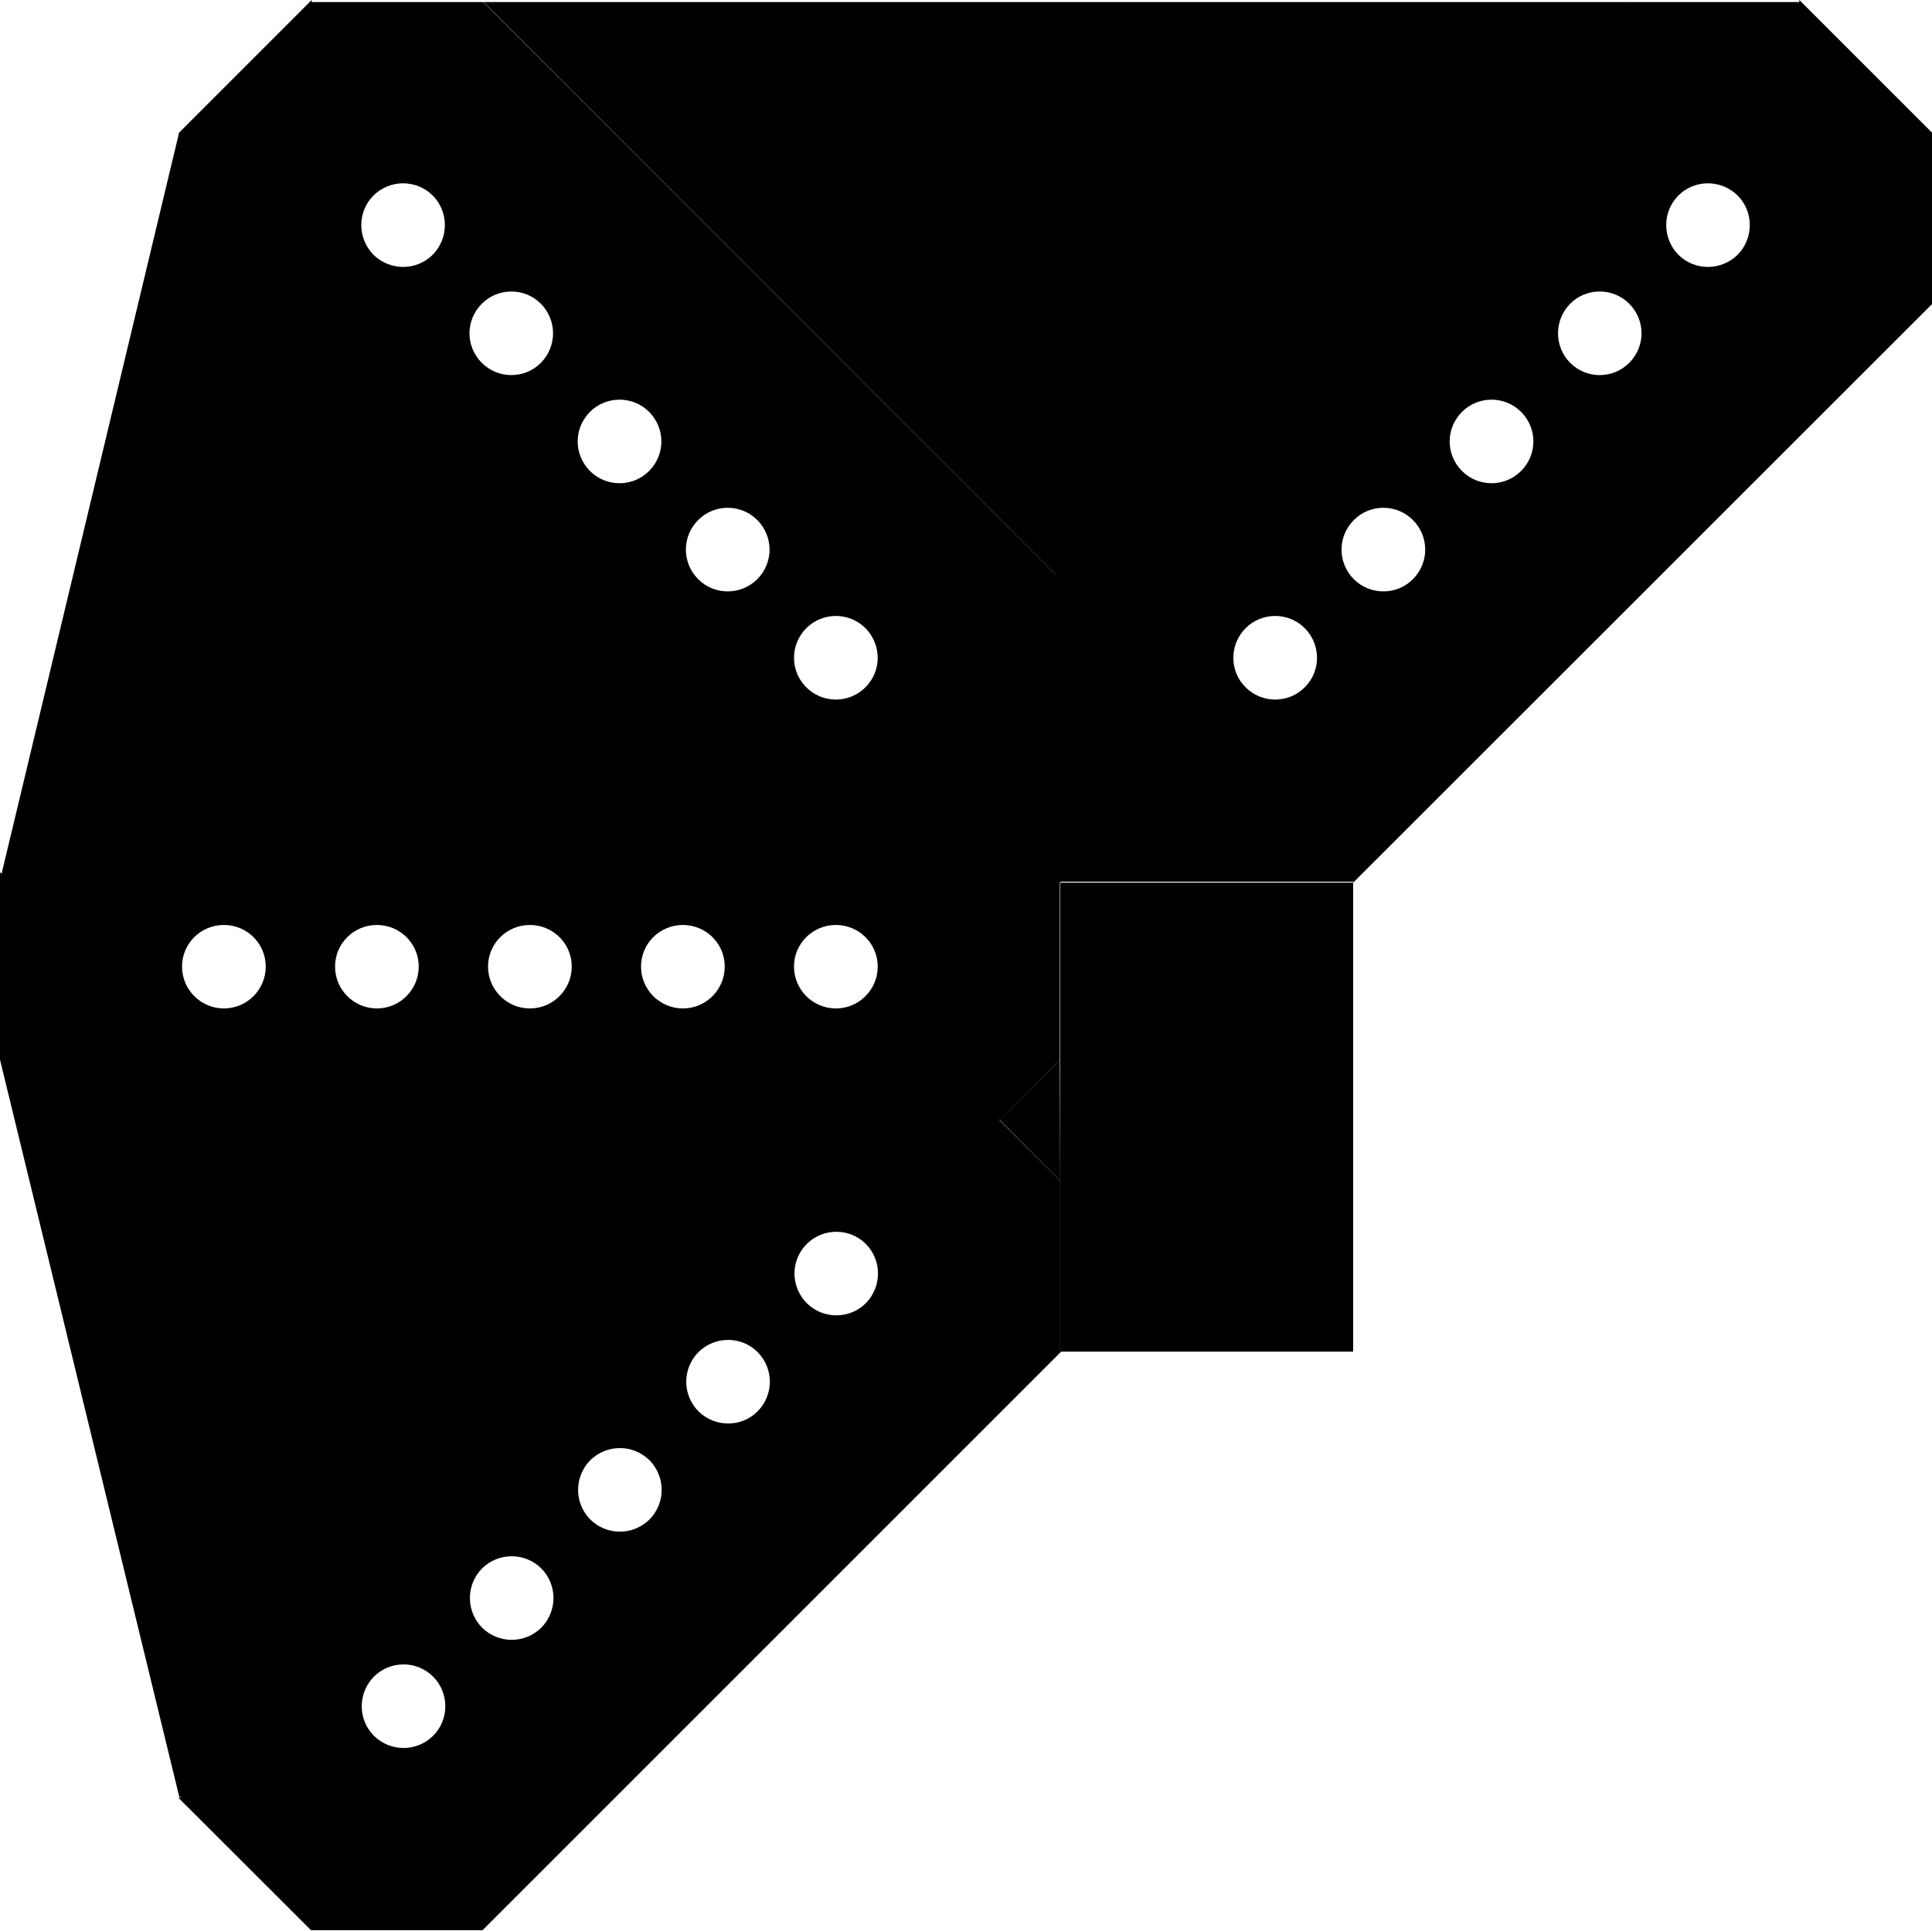
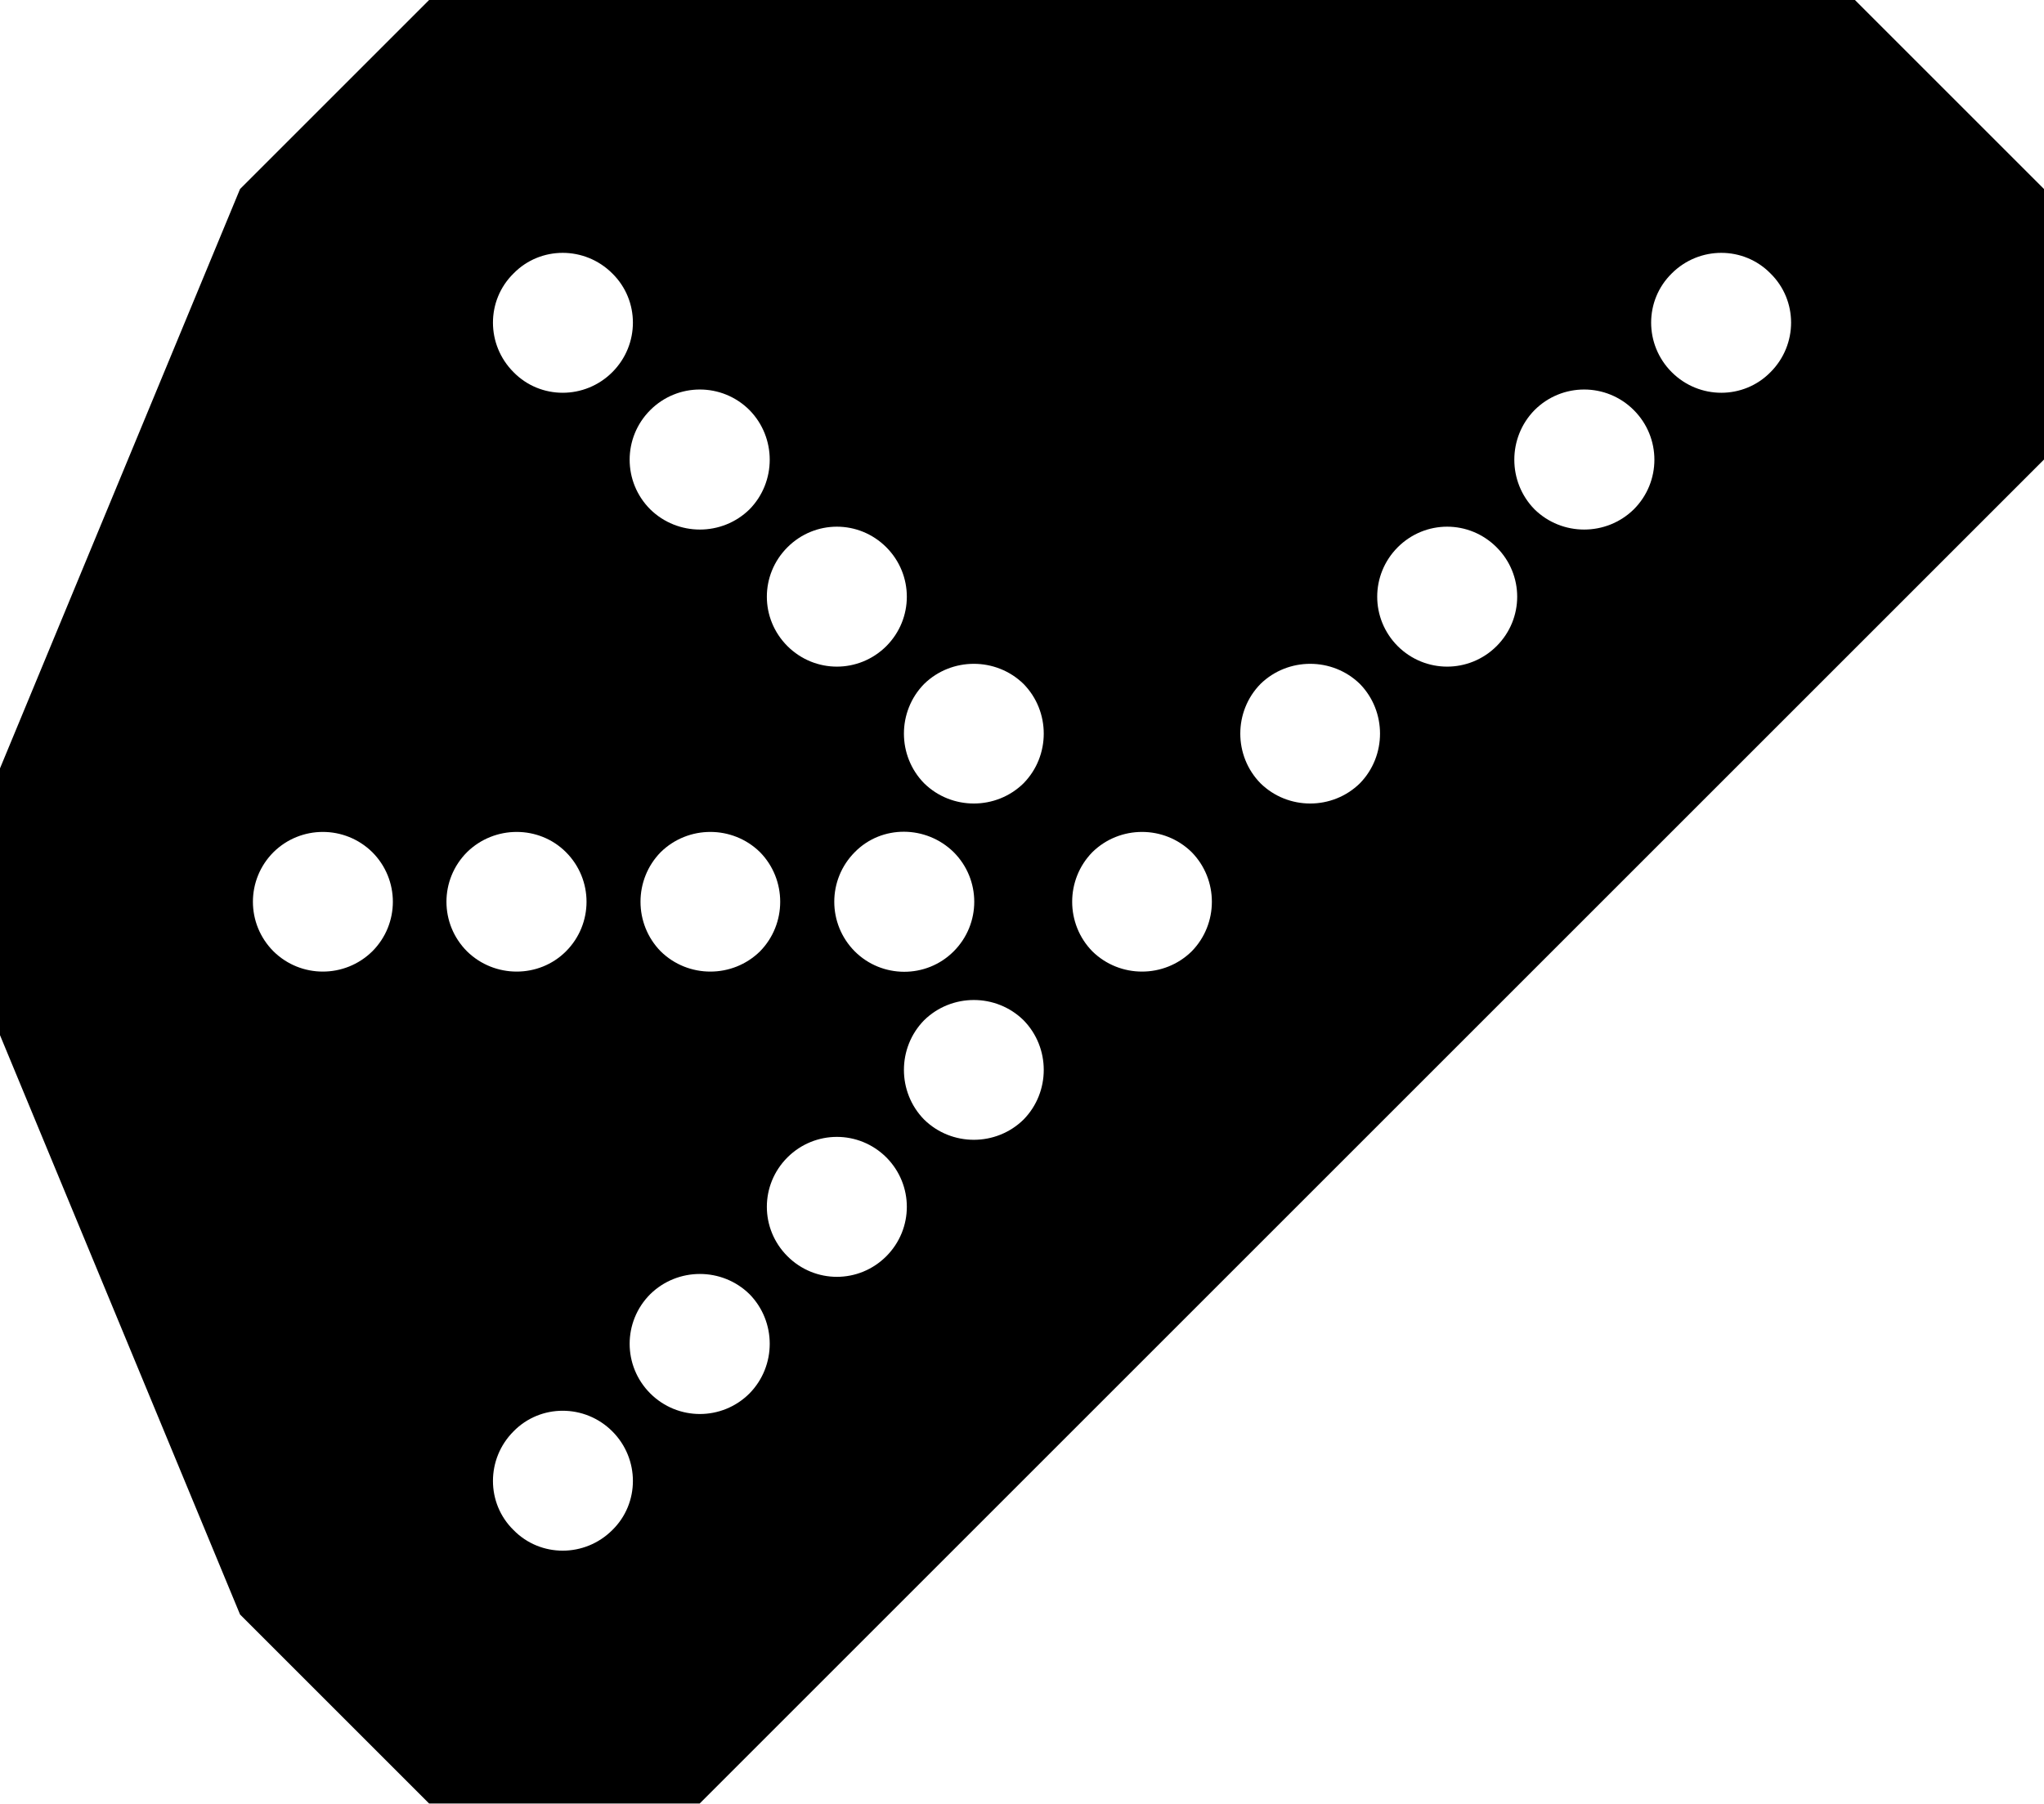
- <svg xmlns="http://www.w3.org/2000/svg" width="33" height="32.974" viewBox="0 0 33 32.974">
-   <path fill-rule="nonzero" fill="rgb(0%, 0%, 0%)" fill-opacity="1" d="M 5.324 0 L 3.059 2.266 L 3.059 5.195 L 12.945 15.078 L 12.945 15.062 L 15.859 15.062 L 18.105 12.816 L 18.105 9.895 L 18.109 9.895 L 8.254 0.035 L 5.324 0.035 Z M 5.324 0 " />
-   <path fill-rule="nonzero" fill="rgb(100%, 100%, 100%)" fill-opacity="1" d="M 7.391 3.34 C 7.668 3.617 7.668 4.07 7.391 4.352 C 7.113 4.629 6.66 4.629 6.379 4.352 C 6.102 4.07 6.102 3.617 6.379 3.34 C 6.66 3.062 7.113 3.062 7.391 3.34 Z M 7.391 3.34 " />
-   <path fill-rule="nonzero" fill="rgb(100%, 100%, 100%)" fill-opacity="1" d="M 11.086 7.035 C 11.367 7.316 11.367 7.766 11.086 8.047 C 10.809 8.324 10.355 8.324 10.078 8.047 C 9.797 7.766 9.797 7.316 10.078 7.035 C 10.355 6.758 10.809 6.758 11.086 7.035 Z M 11.086 7.035 " />
-   <path fill-rule="nonzero" fill="rgb(100%, 100%, 100%)" fill-opacity="1" d="M 9.238 5.188 C 9.516 5.469 9.516 5.918 9.238 6.199 C 8.961 6.477 8.508 6.477 8.23 6.199 C 7.949 5.918 7.949 5.469 8.23 5.188 C 8.508 4.91 8.961 4.91 9.238 5.188 Z M 9.238 5.188 " />
-   <path fill-rule="nonzero" fill="rgb(100%, 100%, 100%)" fill-opacity="1" d="M 14.781 10.73 C 15.062 11.012 15.062 11.465 14.781 11.742 C 14.504 12.02 14.051 12.02 13.773 11.742 C 13.492 11.465 13.492 11.012 13.773 10.73 C 14.051 10.453 14.504 10.453 14.781 10.73 Z M 14.781 10.73 " />
-   <path fill-rule="nonzero" fill="rgb(100%, 100%, 100%)" fill-opacity="1" d="M 12.934 8.883 C 13.215 9.164 13.215 9.613 12.934 9.895 C 12.656 10.172 12.203 10.172 11.926 9.895 C 11.645 9.613 11.645 9.164 11.926 8.883 C 12.203 8.605 12.656 8.605 12.934 8.883 Z M 12.934 8.883 " />
-   <path fill-rule="nonzero" fill="rgb(0%, 0%, 0%)" fill-opacity="1" d="M 3.047 30.711 L 5.312 32.973 L 8.242 32.973 L 18.125 23.09 L 18.109 23.09 L 18.109 20.172 L 15.863 17.93 L 12.941 17.93 L 12.941 17.922 L 3.082 27.781 L 3.082 30.711 Z M 3.047 30.711 " />
-   <path fill-rule="nonzero" fill="rgb(100%, 100%, 100%)" fill-opacity="1" d="M 6.387 28.641 C 6.668 28.363 7.117 28.363 7.398 28.641 C 7.676 28.922 7.676 29.375 7.398 29.652 C 7.117 29.93 6.668 29.93 6.387 29.652 C 6.109 29.375 6.109 28.922 6.387 28.641 Z M 6.387 28.641 " />
-   <path fill-rule="nonzero" fill="rgb(100%, 100%, 100%)" fill-opacity="1" d="M 10.082 24.945 C 10.363 24.668 10.812 24.668 11.094 24.945 C 11.371 25.227 11.371 25.676 11.094 25.957 C 10.812 26.234 10.363 26.234 10.082 25.957 C 9.805 25.676 9.805 25.227 10.082 24.945 Z M 10.082 24.945 " />
-   <path fill-rule="nonzero" fill="rgb(100%, 100%, 100%)" fill-opacity="1" d="M 8.234 26.793 C 8.516 26.516 8.965 26.516 9.246 26.793 C 9.523 27.074 9.523 27.523 9.246 27.805 C 8.965 28.082 8.516 28.082 8.234 27.805 C 7.957 27.523 7.957 27.074 8.234 26.793 Z M 8.234 26.793 " />
-   <path fill-rule="nonzero" fill="rgb(100%, 100%, 100%)" fill-opacity="1" d="M 13.781 21.25 C 14.059 20.973 14.512 20.973 14.789 21.25 C 15.066 21.527 15.066 21.98 14.789 22.262 C 14.512 22.539 14.059 22.539 13.781 22.262 C 13.5 21.98 13.5 21.527 13.781 21.25 Z M 13.781 21.25 " />
-   <path fill-rule="nonzero" fill="rgb(100%, 100%, 100%)" fill-opacity="1" d="M 11.93 23.098 C 12.211 22.82 12.664 22.82 12.941 23.098 C 13.219 23.379 13.219 23.828 12.941 24.109 C 12.664 24.387 12.211 24.387 11.93 24.109 C 11.652 23.828 11.652 23.379 11.93 23.098 Z M 11.93 23.098 " />
-   <path fill-rule="nonzero" fill="rgb(0%, 0%, 0%)" fill-opacity="1" d="M 0 14.898 L 0 18.102 L 2.07 20.172 L 16.051 20.172 L 16.039 20.16 L 18.102 18.102 L 18.102 14.922 L 16.035 12.859 L 16.039 12.855 L 2.098 12.852 L 2.098 12.855 L 0.027 14.926 Z M 0 14.898 " />
-   <path fill-rule="nonzero" fill="rgb(100%, 100%, 100%)" fill-opacity="1" d="M 3.824 15.801 C 4.219 15.801 4.539 16.117 4.539 16.512 C 4.539 16.906 4.219 17.227 3.824 17.227 C 3.43 17.227 3.109 16.906 3.109 16.512 C 3.109 16.117 3.43 15.801 3.824 15.801 Z M 3.824 15.801 " />
-   <path fill-rule="nonzero" fill="rgb(100%, 100%, 100%)" fill-opacity="1" d="M 9.051 15.801 C 9.445 15.801 9.766 16.117 9.766 16.512 C 9.766 16.906 9.445 17.227 9.051 17.227 C 8.656 17.227 8.336 16.906 8.336 16.512 C 8.336 16.117 8.656 15.801 9.051 15.801 Z M 9.051 15.801 " />
-   <path fill-rule="nonzero" fill="rgb(100%, 100%, 100%)" fill-opacity="1" d="M 6.438 15.801 C 6.832 15.801 7.152 16.117 7.152 16.512 C 7.152 16.906 6.832 17.227 6.438 17.227 C 6.043 17.227 5.723 16.906 5.723 16.512 C 5.723 16.117 6.043 15.801 6.438 15.801 Z M 6.438 15.801 " />
-   <path fill-rule="nonzero" fill="rgb(100%, 100%, 100%)" fill-opacity="1" d="M 14.277 15.801 C 14.672 15.801 14.992 16.117 14.992 16.512 C 14.992 16.906 14.672 17.227 14.277 17.227 C 13.883 17.227 13.562 16.906 13.562 16.512 C 13.562 16.117 13.883 15.801 14.277 15.801 Z M 14.277 15.801 " />
-   <path fill-rule="nonzero" fill="rgb(100%, 100%, 100%)" fill-opacity="1" d="M 11.664 15.801 C 12.059 15.801 12.379 16.117 12.379 16.512 C 12.379 16.906 12.059 17.227 11.664 17.227 C 11.27 17.227 10.949 16.906 10.949 16.512 C 10.949 16.117 11.27 15.801 11.664 15.801 Z M 11.664 15.801 " />
-   <path fill-rule="nonzero" fill="rgb(0%, 0%, 0%)" fill-opacity="1" d="M 3.059 2.266 L 0.027 14.926 L 10.949 12.852 Z M 3.059 2.266 " />
-   <path fill-rule="nonzero" fill="rgb(0%, 0%, 0%)" fill-opacity="1" d="M 18.105 12.816 L 17 13.824 L 18.109 15.078 Z M 18.105 12.816 " />
-   <path fill-rule="nonzero" fill="rgb(0%, 0%, 0%)" fill-opacity="1" d="M 0 18.102 L 3.066 30.711 L 10.949 20.172 L 0 18.102 " />
-   <path fill-rule="nonzero" fill="rgb(0%, 0%, 0%)" fill-opacity="1" d="M 18.102 18.102 L 17.07 19.129 L 18.109 20.172 Z M 18.102 18.102 " />
-   <path fill-rule="nonzero" fill="rgb(0%, 0%, 0%)" fill-opacity="1" d="M 18.109 12.816 L 17.004 13.824 L 18.113 15.078 Z M 18.109 12.816 " />
-   <path fill-rule="nonzero" fill="rgb(0%, 0%, 0%)" fill-opacity="1" d="M 30.734 0 L 33 2.266 L 33 5.195 L 23.113 15.078 L 23.113 15.062 L 20.199 15.062 L 17.953 12.816 L 17.953 9.895 L 17.949 9.895 L 27.805 0.035 L 30.734 0.035 Z M 30.734 0 " />
-   <path fill-rule="nonzero" fill="rgb(100%, 100%, 100%)" fill-opacity="1" d="M 28.668 3.34 C 28.391 3.617 28.391 4.07 28.668 4.352 C 28.945 4.629 29.398 4.629 29.68 4.352 C 29.957 4.07 29.957 3.617 29.68 3.34 C 29.398 3.062 28.945 3.062 28.668 3.34 Z M 28.668 3.34 " />
-   <path fill-rule="nonzero" fill="rgb(100%, 100%, 100%)" fill-opacity="1" d="M 24.973 7.035 C 24.691 7.316 24.691 7.766 24.973 8.047 C 25.25 8.324 25.703 8.324 25.98 8.047 C 26.262 7.766 26.262 7.316 25.98 7.035 C 25.703 6.758 25.25 6.758 24.973 7.035 Z M 24.973 7.035 " />
-   <path fill-rule="nonzero" fill="rgb(100%, 100%, 100%)" fill-opacity="1" d="M 26.82 5.188 C 26.543 5.469 26.543 5.918 26.82 6.199 C 27.098 6.477 27.551 6.477 27.828 6.199 C 28.109 5.918 28.109 5.469 27.828 5.188 C 27.551 4.91 27.098 4.91 26.82 5.188 Z M 26.82 5.188 " />
-   <path fill-rule="nonzero" fill="rgb(100%, 100%, 100%)" fill-opacity="1" d="M 21.277 10.73 C 20.996 11.012 20.996 11.465 21.277 11.742 C 21.555 12.02 22.008 12.02 22.285 11.742 C 22.566 11.465 22.566 11.012 22.285 10.73 C 22.008 10.453 21.555 10.453 21.277 10.73 Z M 21.277 10.73 " />
-   <path fill-rule="nonzero" fill="rgb(100%, 100%, 100%)" fill-opacity="1" d="M 23.125 8.883 C 22.844 9.164 22.844 9.613 23.125 9.895 C 23.402 10.172 23.855 10.172 24.133 9.895 C 24.414 9.613 24.414 9.164 24.133 8.883 C 23.855 8.605 23.402 8.605 23.125 8.883 Z M 23.125 8.883 " />
-   <path fill-rule="nonzero" fill="rgb(0%, 0%, 0%)" fill-opacity="1" d="M 20.199 12.816 L 17.953 12.816 L 17.953 15.062 L 20.199 15.062 Z M 20.199 12.816 " />
-   <path fill-rule="nonzero" fill="rgb(0%, 0%, 0%)" fill-opacity="1" d="M 27.809 0.035 L 8.258 0.035 L 18.109 9.895 Z M 27.809 0.035 " />
-   <path fill-rule="nonzero" fill="rgb(0%, 0%, 0%)" fill-opacity="1" d="M 23.113 15.078 L 18.109 15.078 L 18.109 23.09 L 23.113 23.09 Z M 23.113 15.078 " />
+ <svg xmlns="http://www.w3.org/2000/svg" width="16" height="14.121" viewBox="0 0 16 14.121">
+   <path fill-rule="nonzero" fill="rgb(100%, 100%, 100%)" fill-opacity="1" d="M 0 8.105 L 1.879 12.641 L 3.359 14.121 L 5.477 14.121 L 16 3.598 L 16 1.48 L 14.52 0 L 3.359 0 L 1.879 1.48 L 0 6.016 Z M 0 8.105 " />
+   <path fill-rule="nonzero" fill="rgb(0%, 0%, 0%)" fill-opacity="1" d="M 3.359 0 L 14.52 0 L 16 1.48 L 16 3.598 L 5.477 14.121 L 3.359 14.121 L 1.879 12.641 L 0 8.105 L 0 6.016 L 1.879 1.48 Z M 8.012 5.355 C 7.797 5.145 7.449 5.145 7.234 5.355 C 7.023 5.57 7.023 5.918 7.234 6.133 C 7.449 6.344 7.797 6.344 8.012 6.133 C 8.223 5.918 8.223 5.57 8.012 5.355 Z M 4.793 2.141 C 4.578 1.926 4.23 1.926 4.02 2.141 C 3.805 2.352 3.805 2.699 4.02 2.914 C 4.23 3.129 4.578 3.129 4.793 2.914 C 5.008 2.699 5.008 2.352 4.793 2.141 Z M 6.938 4.285 C 6.723 4.07 6.379 4.07 6.164 4.285 C 5.949 4.5 5.949 4.844 6.164 5.059 C 6.379 5.273 6.723 5.273 6.938 5.059 C 7.152 4.844 7.152 4.5 6.938 4.285 Z M 2.914 6.672 C 2.699 6.461 2.355 6.461 2.141 6.672 C 1.926 6.887 1.926 7.234 2.141 7.449 C 2.355 7.66 2.699 7.66 2.914 7.449 C 3.129 7.234 3.129 6.887 2.914 6.672 Z M 6.938 9.062 C 6.723 8.848 6.379 8.848 6.164 9.062 C 5.949 9.277 5.949 9.621 6.164 9.836 C 6.379 10.051 6.723 10.051 6.938 9.836 C 7.152 9.621 7.152 9.277 6.938 9.062 Z M 8.012 7.988 C 7.797 7.777 7.449 7.777 7.234 7.988 C 7.023 8.203 7.023 8.551 7.234 8.766 C 7.449 8.977 7.797 8.977 8.012 8.766 C 8.223 8.551 8.223 8.203 8.012 7.988 Z M 5.867 3.211 C 5.652 2.996 5.305 2.996 5.09 3.211 C 4.875 3.426 4.875 3.773 5.09 3.988 C 5.305 4.199 5.652 4.199 5.867 3.988 C 6.078 3.773 6.078 3.426 5.867 3.211 Z M 9.328 6.672 C 9.113 6.461 8.766 6.461 8.551 6.672 C 8.34 6.887 8.34 7.234 8.551 7.449 C 8.766 7.66 9.113 7.66 9.328 7.449 C 9.539 7.234 9.539 6.887 9.328 6.672 Z M 7.465 6.672 C 7.25 6.461 6.902 6.457 6.691 6.672 C 6.477 6.887 6.477 7.234 6.691 7.449 C 6.902 7.66 7.25 7.664 7.465 7.449 C 7.68 7.234 7.68 6.887 7.465 6.672 Z M 5.949 6.672 C 5.734 6.461 5.387 6.461 5.172 6.672 C 4.961 6.887 4.961 7.234 5.172 7.449 C 5.387 7.66 5.734 7.66 5.949 7.449 C 6.16 7.234 6.16 6.887 5.949 6.672 Z M 10.645 5.355 C 10.43 5.145 10.082 5.145 9.867 5.355 C 9.656 5.57 9.656 5.918 9.867 6.133 C 10.082 6.344 10.43 6.344 10.645 6.133 C 10.855 5.918 10.855 5.57 10.645 5.355 Z M 13.859 2.141 C 13.648 1.926 13.301 1.926 13.086 2.141 C 12.871 2.352 12.871 2.699 13.086 2.914 C 13.301 3.129 13.648 3.129 13.859 2.914 C 14.074 2.699 14.074 2.352 13.859 2.141 Z M 4.43 6.672 C 4.219 6.461 3.871 6.461 3.656 6.672 C 3.441 6.887 3.441 7.234 3.656 7.449 C 3.871 7.66 4.219 7.66 4.43 7.449 C 4.645 7.234 4.645 6.887 4.43 6.672 Z M 4.793 11.207 C 4.578 10.992 4.23 10.992 4.02 11.207 C 3.805 11.422 3.805 11.77 4.02 11.98 C 4.23 12.195 4.578 12.195 4.793 11.98 C 5.008 11.77 5.008 11.422 4.793 11.207 Z M 12.789 3.211 C 12.574 2.996 12.227 2.996 12.012 3.211 C 11.801 3.426 11.801 3.773 12.012 3.988 C 12.227 4.199 12.574 4.199 12.789 3.988 C 13.004 3.773 13.004 3.426 12.789 3.211 Z M 11.715 4.285 C 11.5 4.07 11.156 4.07 10.941 4.285 C 10.727 4.5 10.727 4.844 10.941 5.059 C 11.156 5.273 11.5 5.273 11.715 5.059 C 11.93 4.844 11.93 4.5 11.715 4.285 Z M 5.867 10.133 C 5.652 9.922 5.305 9.922 5.09 10.133 C 4.875 10.348 4.875 10.695 5.09 10.91 C 5.305 11.125 5.652 11.125 5.867 10.91 C 6.078 10.695 6.078 10.348 5.867 10.133 Z M 5.867 10.133 " />
</svg>
